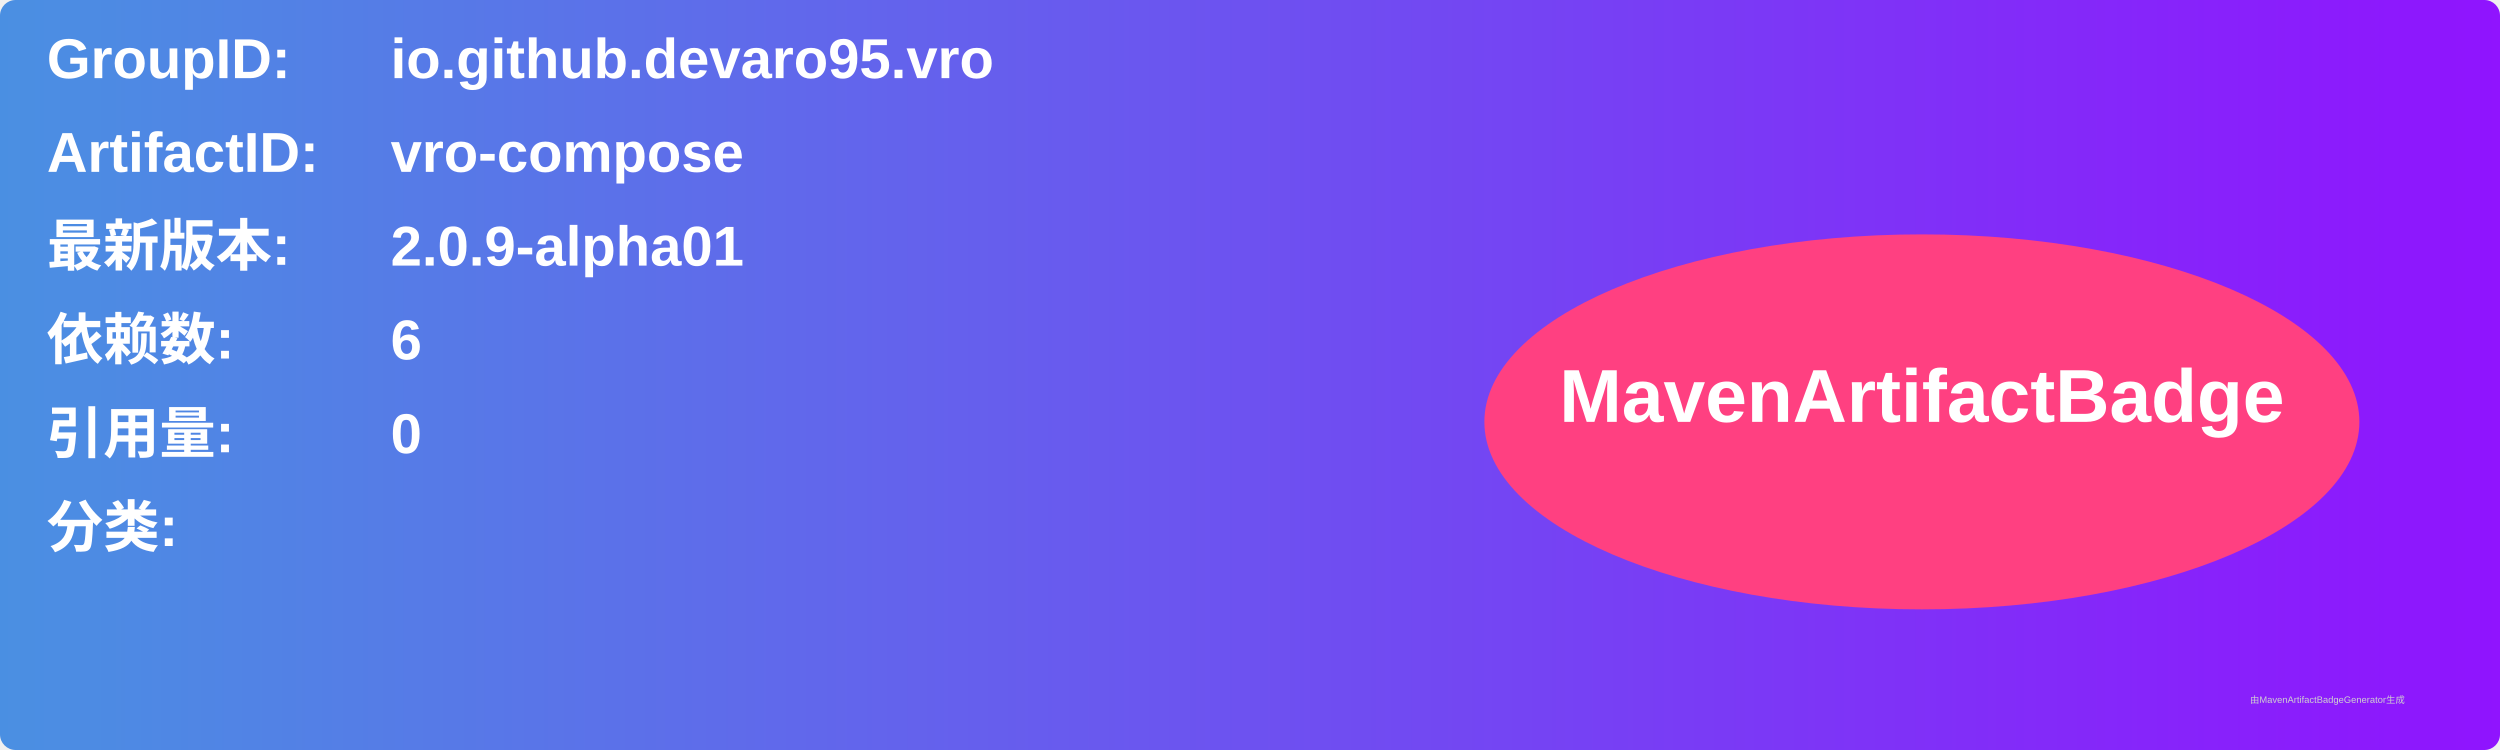
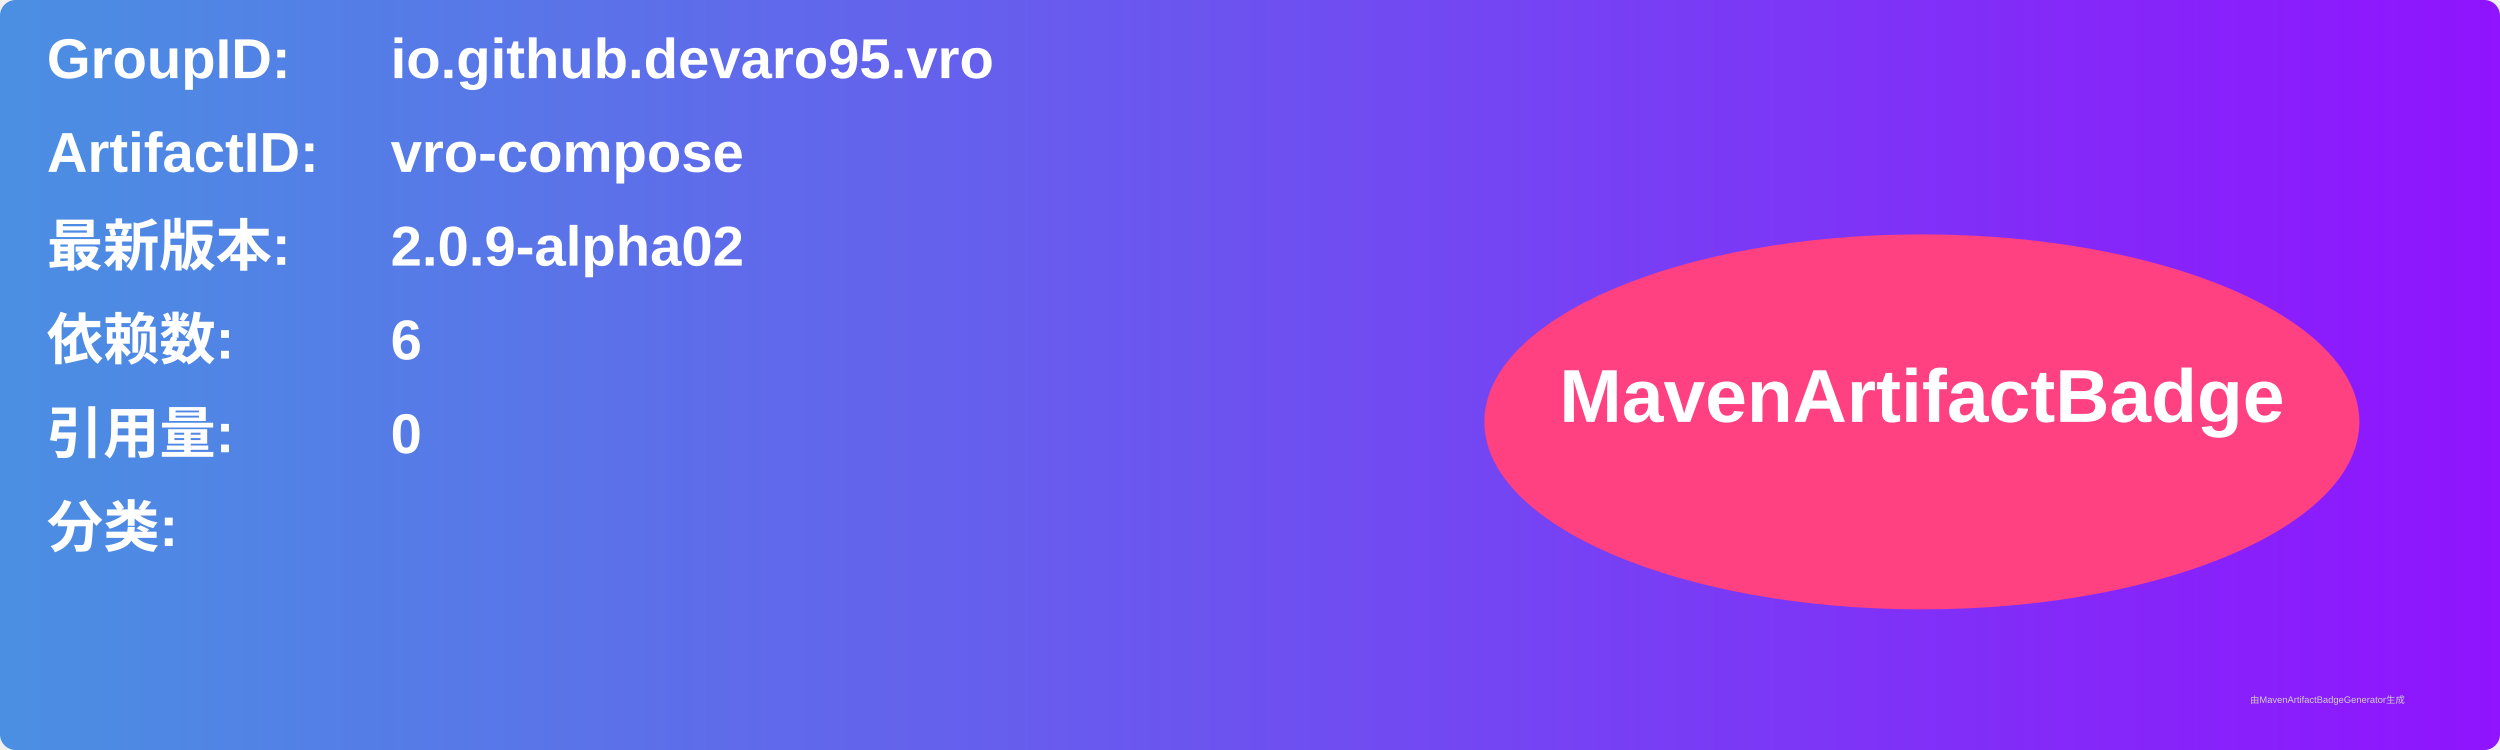
<svg xmlns="http://www.w3.org/2000/svg" width="800" height="240" viewBox="0 0 800 240">
  <linearGradient id="grad" x1="0%" y1="0%" x2="100%" y2="0%">
    <stop offset="0%" stop-color="#4a90e2" />
    <stop offset="100%" stop-color="#9013fe" />
  </linearGradient>
  <rect width="100%" height="100%" rx="5" ry="5" fill="url(#grad)" />
  <g transform="translate(15, 15)">
    <text x="0" y="10" font-family="Arial" font-size="18" fill="white" font-weight="bold" width="260">GroupID:</text>
    <text x="110" y="10" font-family="Arial" font-size="18" fill="white" font-weight="bold" width="460">io.github.devaro95.vro</text>
    <text x="0" y="40" font-family="Arial" font-size="18" fill="white" font-weight="bold" width="260">ArtifactID:</text>
    <text x="110" y="40" font-family="Arial" font-size="18" fill="white" font-weight="bold" width="460">vro-compose</text>
    <text x="0" y="70" font-family="Arial" font-size="18" fill="white" font-weight="bold">最新版本:</text>
    <text x="110" y="70" font-family="Arial" font-size="18" fill="white" font-weight="bold">
-       <tspan font-weight="bold">2.0.9-alpha01</tspan>
+       <tspan font-weight="bold">2.0.9-alpha02</tspan>
    </text>
    <text x="0" y="100" font-family="Arial" font-size="18" fill="white" font-weight="bold">依赖数: </text>
    <text x="110" y="100" font-family="Arial" font-size="18" fill="white">
      <tspan font-weight="bold">6</tspan>
    </text>
    <text x="0" y="130" font-family="Arial" font-size="18" fill="white" font-weight="bold">引用量: </text>
    <text x="110" y="130" font-family="Arial" font-size="18" fill="white">
      <tspan font-weight="bold">0</tspan>
    </text>
    <text x="0" y="160" font-family="Arial" font-size="18" fill="white" font-weight="bold">分类:</text>
    <text x="10" y="190" font-family="Arial" font-size="10" fill="white">
      <tspan font-weight="bold" />
    </text>
    <ellipse cx="600" cy="120" rx="140" ry="60" fill="#ff4081" />
    <text x="600" y="120" text-anchor="middle" font-family="Arial" font-size="24" fill="white" font-weight="bold">MavenArtifactBadge</text>
  </g>
  <text x="720" y="225" font-family="Arial" font-size="3" fill="#d0d0d0">由MavenArtifactBadgeGenerator生成</text>
</svg>
